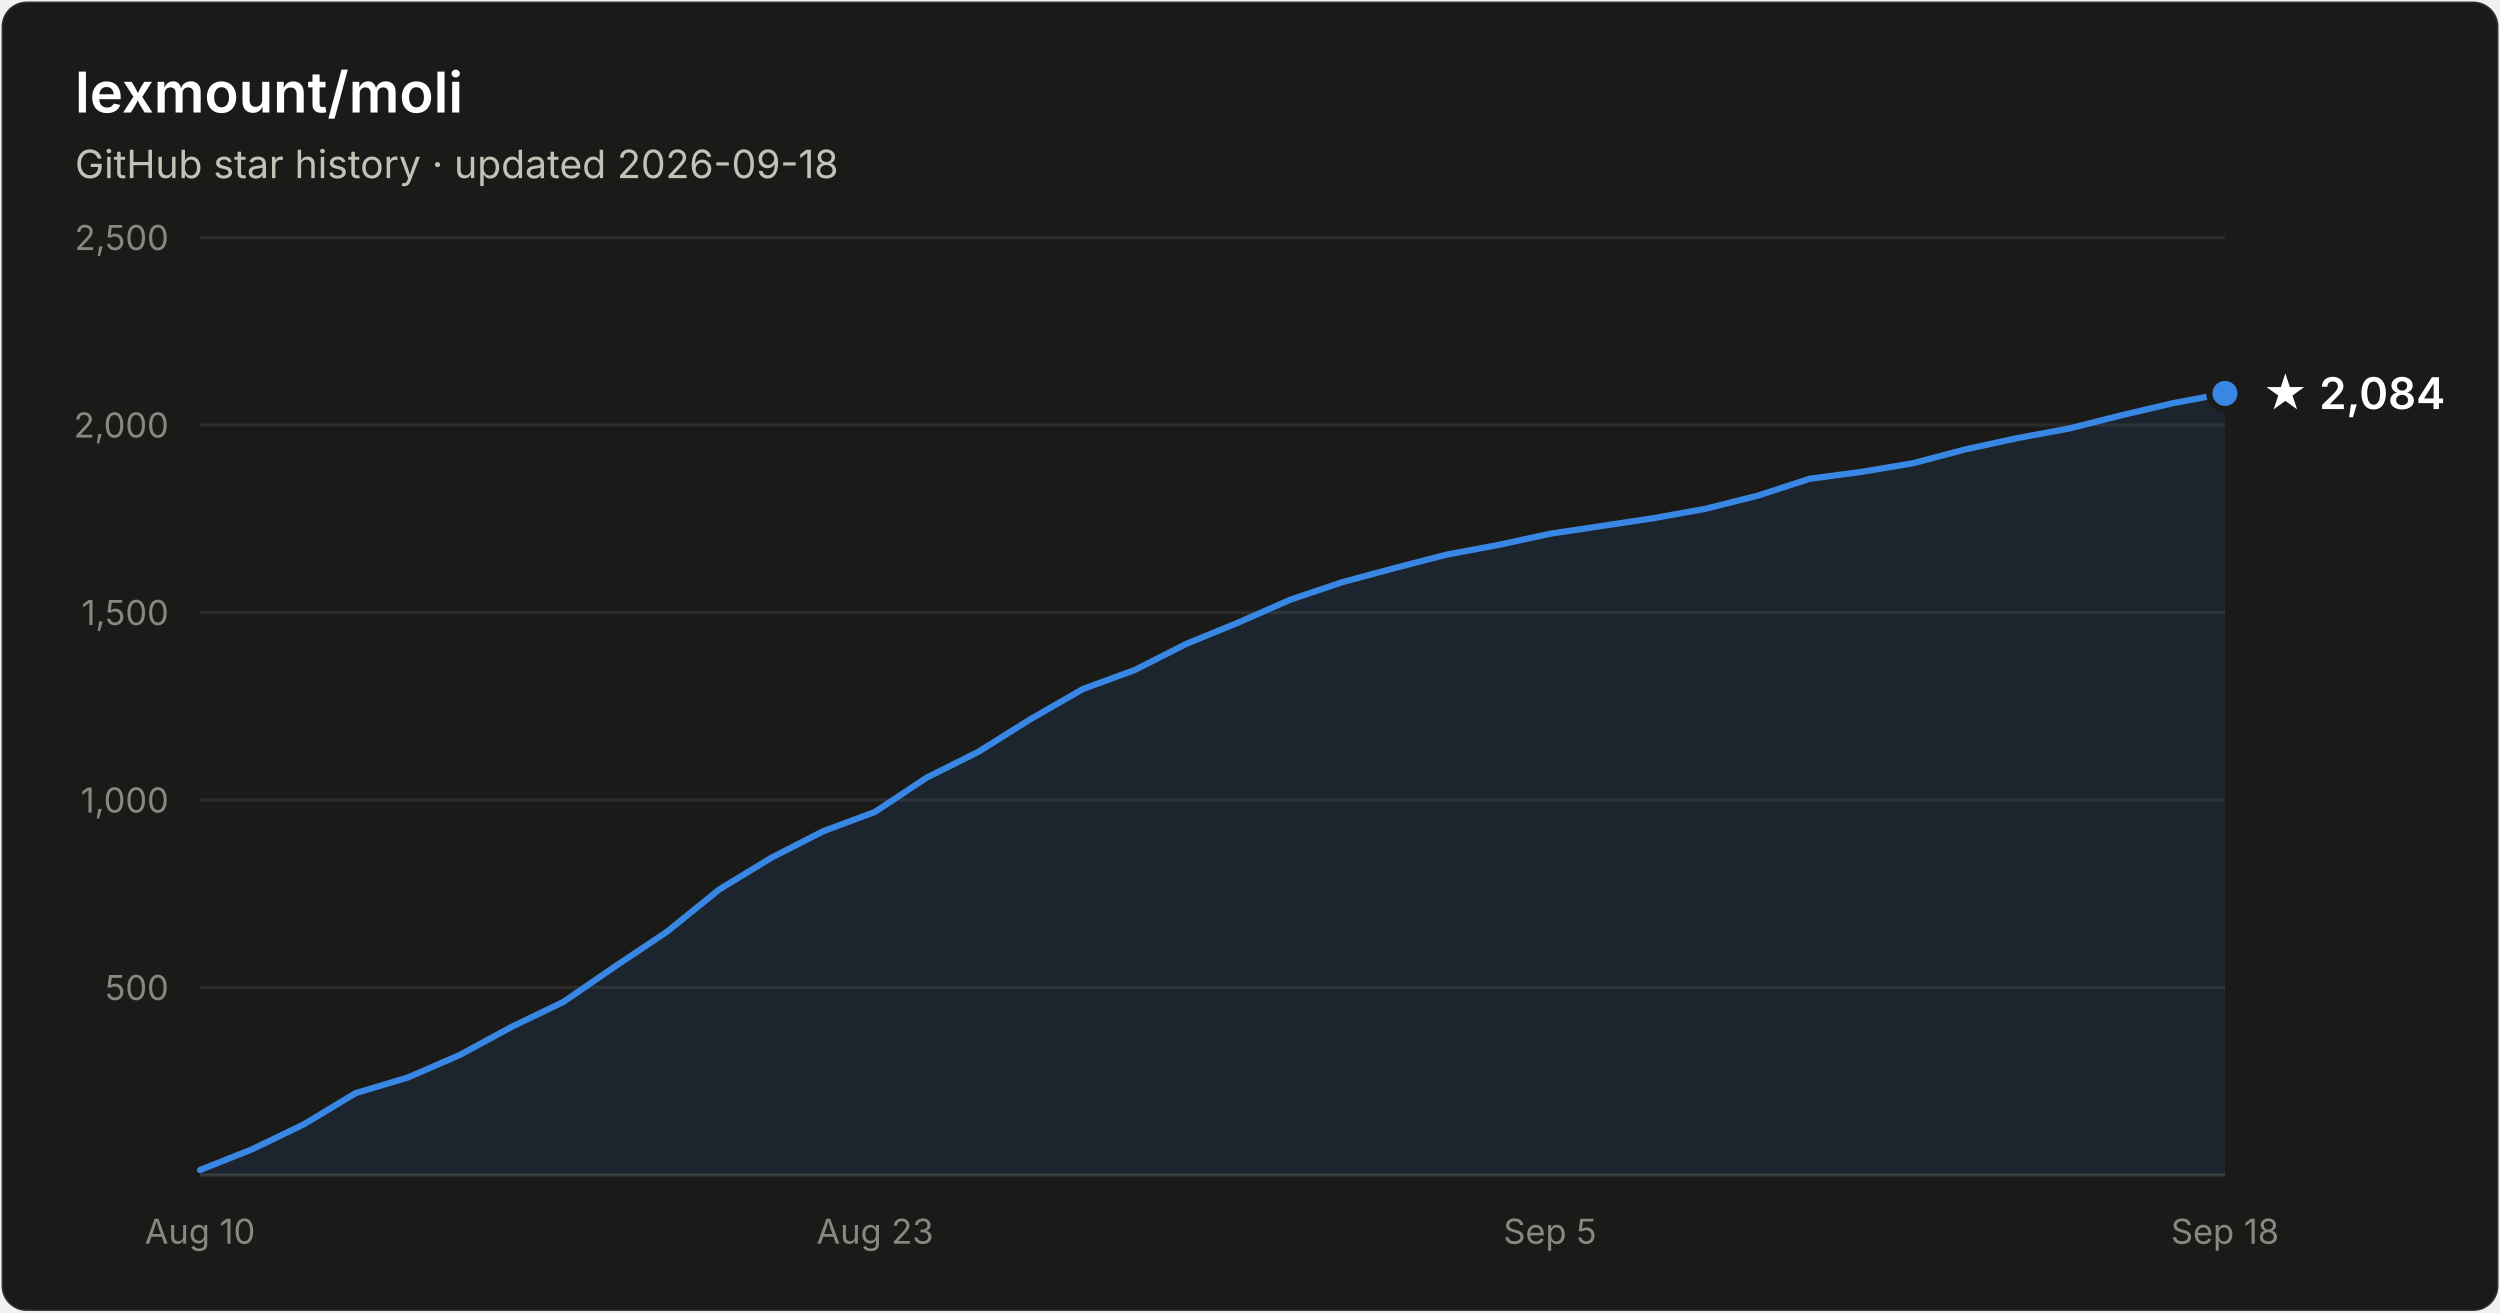
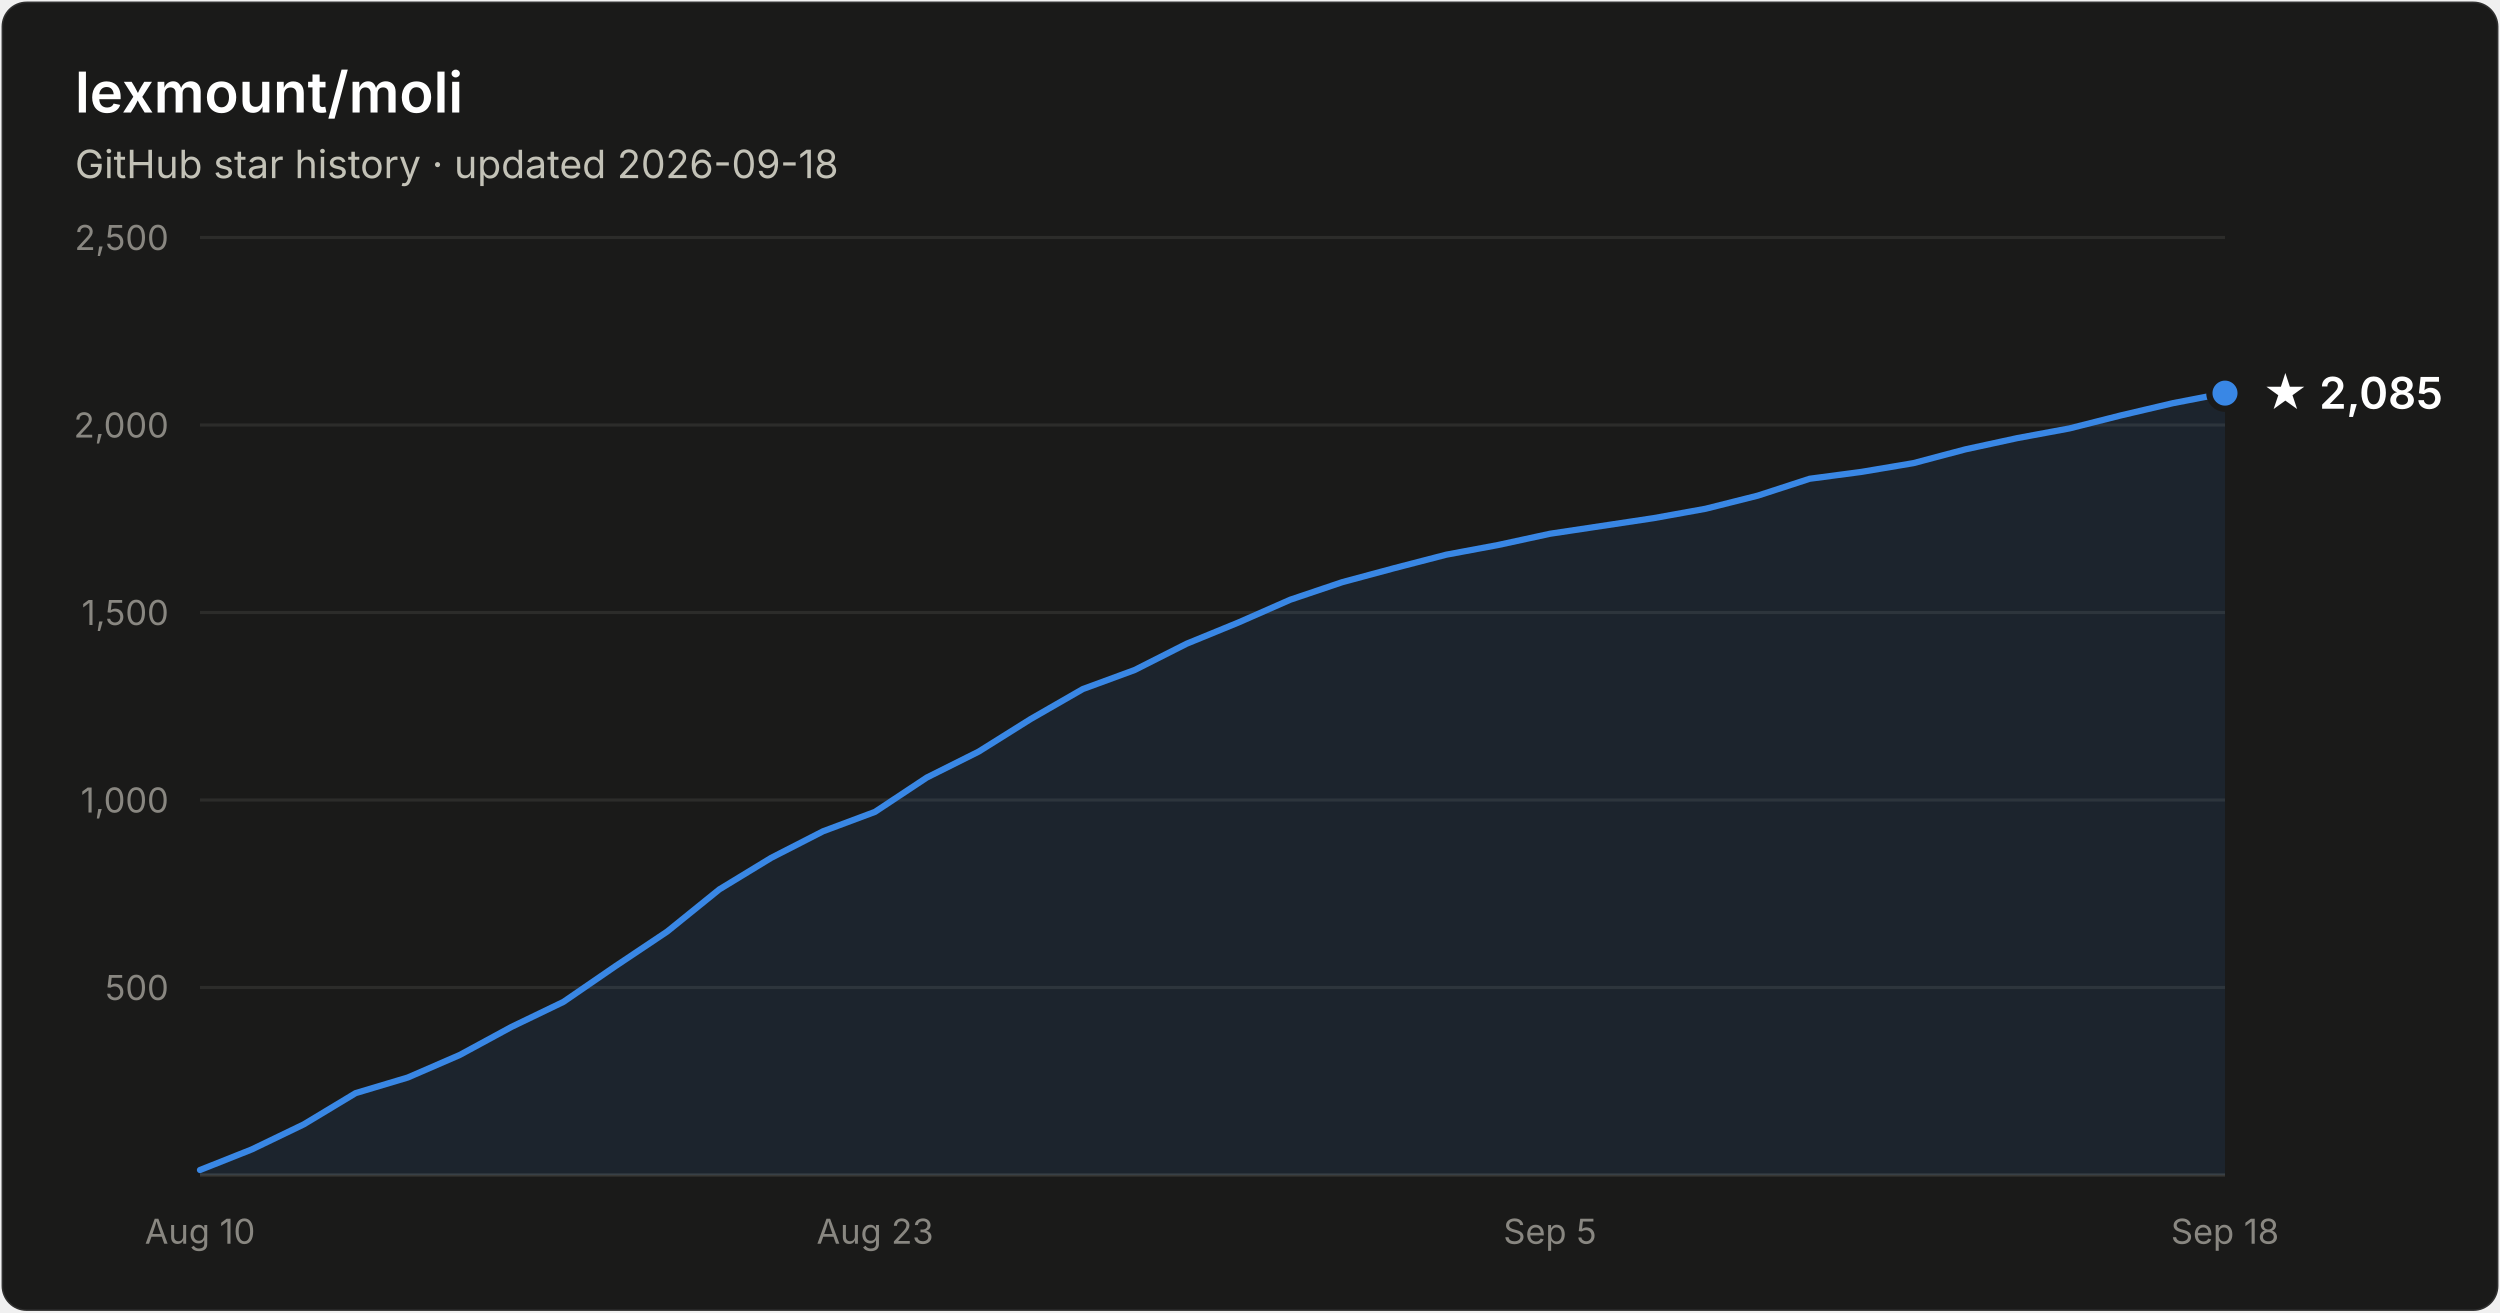
- <svg xmlns="http://www.w3.org/2000/svg" width="800" height="420" viewBox="0 0 800 420" font-family="system-ui, -apple-system, Segoe UI, sans-serif" role="img" aria-label="Star history of lexmount/moli: 2,084 stars as of 2026-09-18">
+ <svg xmlns="http://www.w3.org/2000/svg" width="800" height="420" viewBox="0 0 800 420" font-family="system-ui, -apple-system, Segoe UI, sans-serif" role="img" aria-label="Star history of lexmount/moli: 2,085 stars as of 2026-09-18">
  <rect x="0.5" y="0.5" width="799" height="419" rx="8" fill="#1a1a19" stroke="rgba(255,255,255,0.10)" />
  <text x="24" y="36" fill="#ffffff" font-size="18" font-weight="600">lexmount/moli</text>
  <text x="24" y="57" fill="#c3c2b7" font-size="12.5">GitHub star history · updated 2026-09-18</text>
  <line x1="64" y1="316.0" x2="712" y2="316.0" stroke="#2c2c2a" stroke-width="1" />
  <text x="54" y="320.0" text-anchor="end" fill="#898781" font-size="11" style="font-variant-numeric:tabular-nums">500</text>
  <line x1="64" y1="256.0" x2="712" y2="256.0" stroke="#2c2c2a" stroke-width="1" />
  <text x="54" y="260.0" text-anchor="end" fill="#898781" font-size="11" style="font-variant-numeric:tabular-nums">1,000</text>
  <line x1="64" y1="196.0" x2="712" y2="196.0" stroke="#2c2c2a" stroke-width="1" />
  <text x="54" y="200.0" text-anchor="end" fill="#898781" font-size="11" style="font-variant-numeric:tabular-nums">1,500</text>
  <line x1="64" y1="136.0" x2="712" y2="136.0" stroke="#2c2c2a" stroke-width="1" />
  <text x="54" y="140.0" text-anchor="end" fill="#898781" font-size="11" style="font-variant-numeric:tabular-nums">2,000</text>
  <line x1="64" y1="76.0" x2="712" y2="76.0" stroke="#2c2c2a" stroke-width="1" />
  <text x="54" y="80.0" text-anchor="end" fill="#898781" font-size="11" style="font-variant-numeric:tabular-nums">2,500</text>
  <line x1="64" y1="376" x2="712" y2="376" stroke="#383835" stroke-width="1" />
  <text x="64.0" y="398" text-anchor="middle" fill="#898781" font-size="11" style="font-variant-numeric:tabular-nums">Aug 10</text>
  <text x="280.0" y="398" text-anchor="middle" fill="#898781" font-size="11" style="font-variant-numeric:tabular-nums">Aug 23</text>
  <text x="496.0" y="398" text-anchor="middle" fill="#898781" font-size="11" style="font-variant-numeric:tabular-nums">Sep 5</text>
  <text x="712.0" y="398" text-anchor="middle" fill="#898781" font-size="11" style="font-variant-numeric:tabular-nums">Sep 18</text>
-   <path d="M64.0 374.4 L80.6 367.8 L97.2 359.8 L113.8 349.8 L130.5 344.8 L147.1 337.6 L163.7 328.6 L180.3 320.6 L196.9 309.2 L213.5 298.1 L230.2 284.6 L246.8 274.5 L263.4 266.0 L280.0 259.8 L296.6 248.8 L313.2 240.5 L329.8 230.1 L346.5 220.5 L363.1 214.4 L379.7 206.0 L396.3 199.2 L412.9 191.9 L429.5 186.3 L446.2 181.8 L462.8 177.5 L479.4 174.4 L496.0 170.8 L512.6 168.3 L529.2 165.8 L545.8 162.8 L562.5 158.6 L579.1 153.2 L595.7 151.0 L612.3 148.2 L628.9 143.8 L645.5 140.2 L662.2 137.1 L678.8 132.9 L695.4 129.0 L712.0 125.9 L712.0 376 L64.0 376 Z" fill="#3987e5" fill-opacity="0.1" />
-   <path d="M64.0 374.4 L80.6 367.8 L97.2 359.8 L113.8 349.8 L130.5 344.8 L147.1 337.6 L163.7 328.6 L180.3 320.6 L196.9 309.2 L213.5 298.1 L230.2 284.6 L246.8 274.5 L263.4 266.0 L280.0 259.8 L296.6 248.8 L313.2 240.5 L329.8 230.1 L346.5 220.5 L363.1 214.4 L379.7 206.0 L396.3 199.2 L412.9 191.9 L429.5 186.3 L446.2 181.8 L462.8 177.5 L479.4 174.4 L496.0 170.8 L512.6 168.3 L529.2 165.8 L545.8 162.8 L562.5 158.6 L579.1 153.2 L595.7 151.0 L612.3 148.2 L628.9 143.8 L645.5 140.2 L662.2 137.1 L678.8 132.9 L695.4 129.0 L712.0 125.9" fill="none" stroke="#3987e5" stroke-width="2" stroke-linejoin="round" stroke-linecap="round" />
-   <circle cx="712.0" cy="125.9" r="5" fill="#3987e5" stroke="#1a1a19" stroke-width="2" />
-   <text x="724.0" y="130.9" fill="#ffffff" font-size="14" font-weight="600">★ 2,084</text>
+   <path d="M64.0 374.4 L80.6 367.8 L97.2 359.8 L113.8 349.8 L130.5 344.8 L147.1 337.6 L163.7 328.6 L180.3 320.6 L196.9 309.2 L213.5 298.1 L230.2 284.6 L246.8 274.5 L263.4 266.0 L280.0 259.8 L296.6 248.8 L313.2 240.5 L329.8 230.1 L346.5 220.5 L363.1 214.4 L379.7 206.0 L396.3 199.2 L412.9 191.9 L429.5 186.3 L446.2 181.8 L462.8 177.5 L479.4 174.4 L496.0 170.8 L512.6 168.3 L529.2 165.8 L545.8 162.8 L562.5 158.6 L579.1 153.2 L595.7 151.0 L612.3 148.2 L628.9 143.8 L645.5 140.2 L662.2 137.1 L678.8 132.9 L695.4 129.0 L712.0 125.8 L712.0 376 L64.0 376 Z" fill="#3987e5" fill-opacity="0.1" />
+   <path d="M64.0 374.4 L80.6 367.8 L97.2 359.8 L113.8 349.8 L130.5 344.8 L147.1 337.6 L163.7 328.6 L180.3 320.6 L196.9 309.2 L213.5 298.1 L230.2 284.6 L246.8 274.5 L263.4 266.0 L280.0 259.8 L296.6 248.8 L313.2 240.5 L329.8 230.1 L346.5 220.5 L363.1 214.4 L379.7 206.0 L396.3 199.2 L412.9 191.9 L429.5 186.3 L446.2 181.8 L462.8 177.5 L479.4 174.4 L496.0 170.8 L512.6 168.3 L529.2 165.8 L545.8 162.8 L562.5 158.6 L579.1 153.2 L595.7 151.0 L612.3 148.2 L628.9 143.8 L645.5 140.2 L662.2 137.1 L678.8 132.9 L695.4 129.0 L712.0 125.8" fill="none" stroke="#3987e5" stroke-width="2" stroke-linejoin="round" stroke-linecap="round" />
+   <circle cx="712.0" cy="125.8" r="5" fill="#3987e5" stroke="#1a1a19" stroke-width="2" />
+   <text x="724.0" y="130.8" fill="#ffffff" font-size="14" font-weight="600">★ 2,085</text>
</svg>
